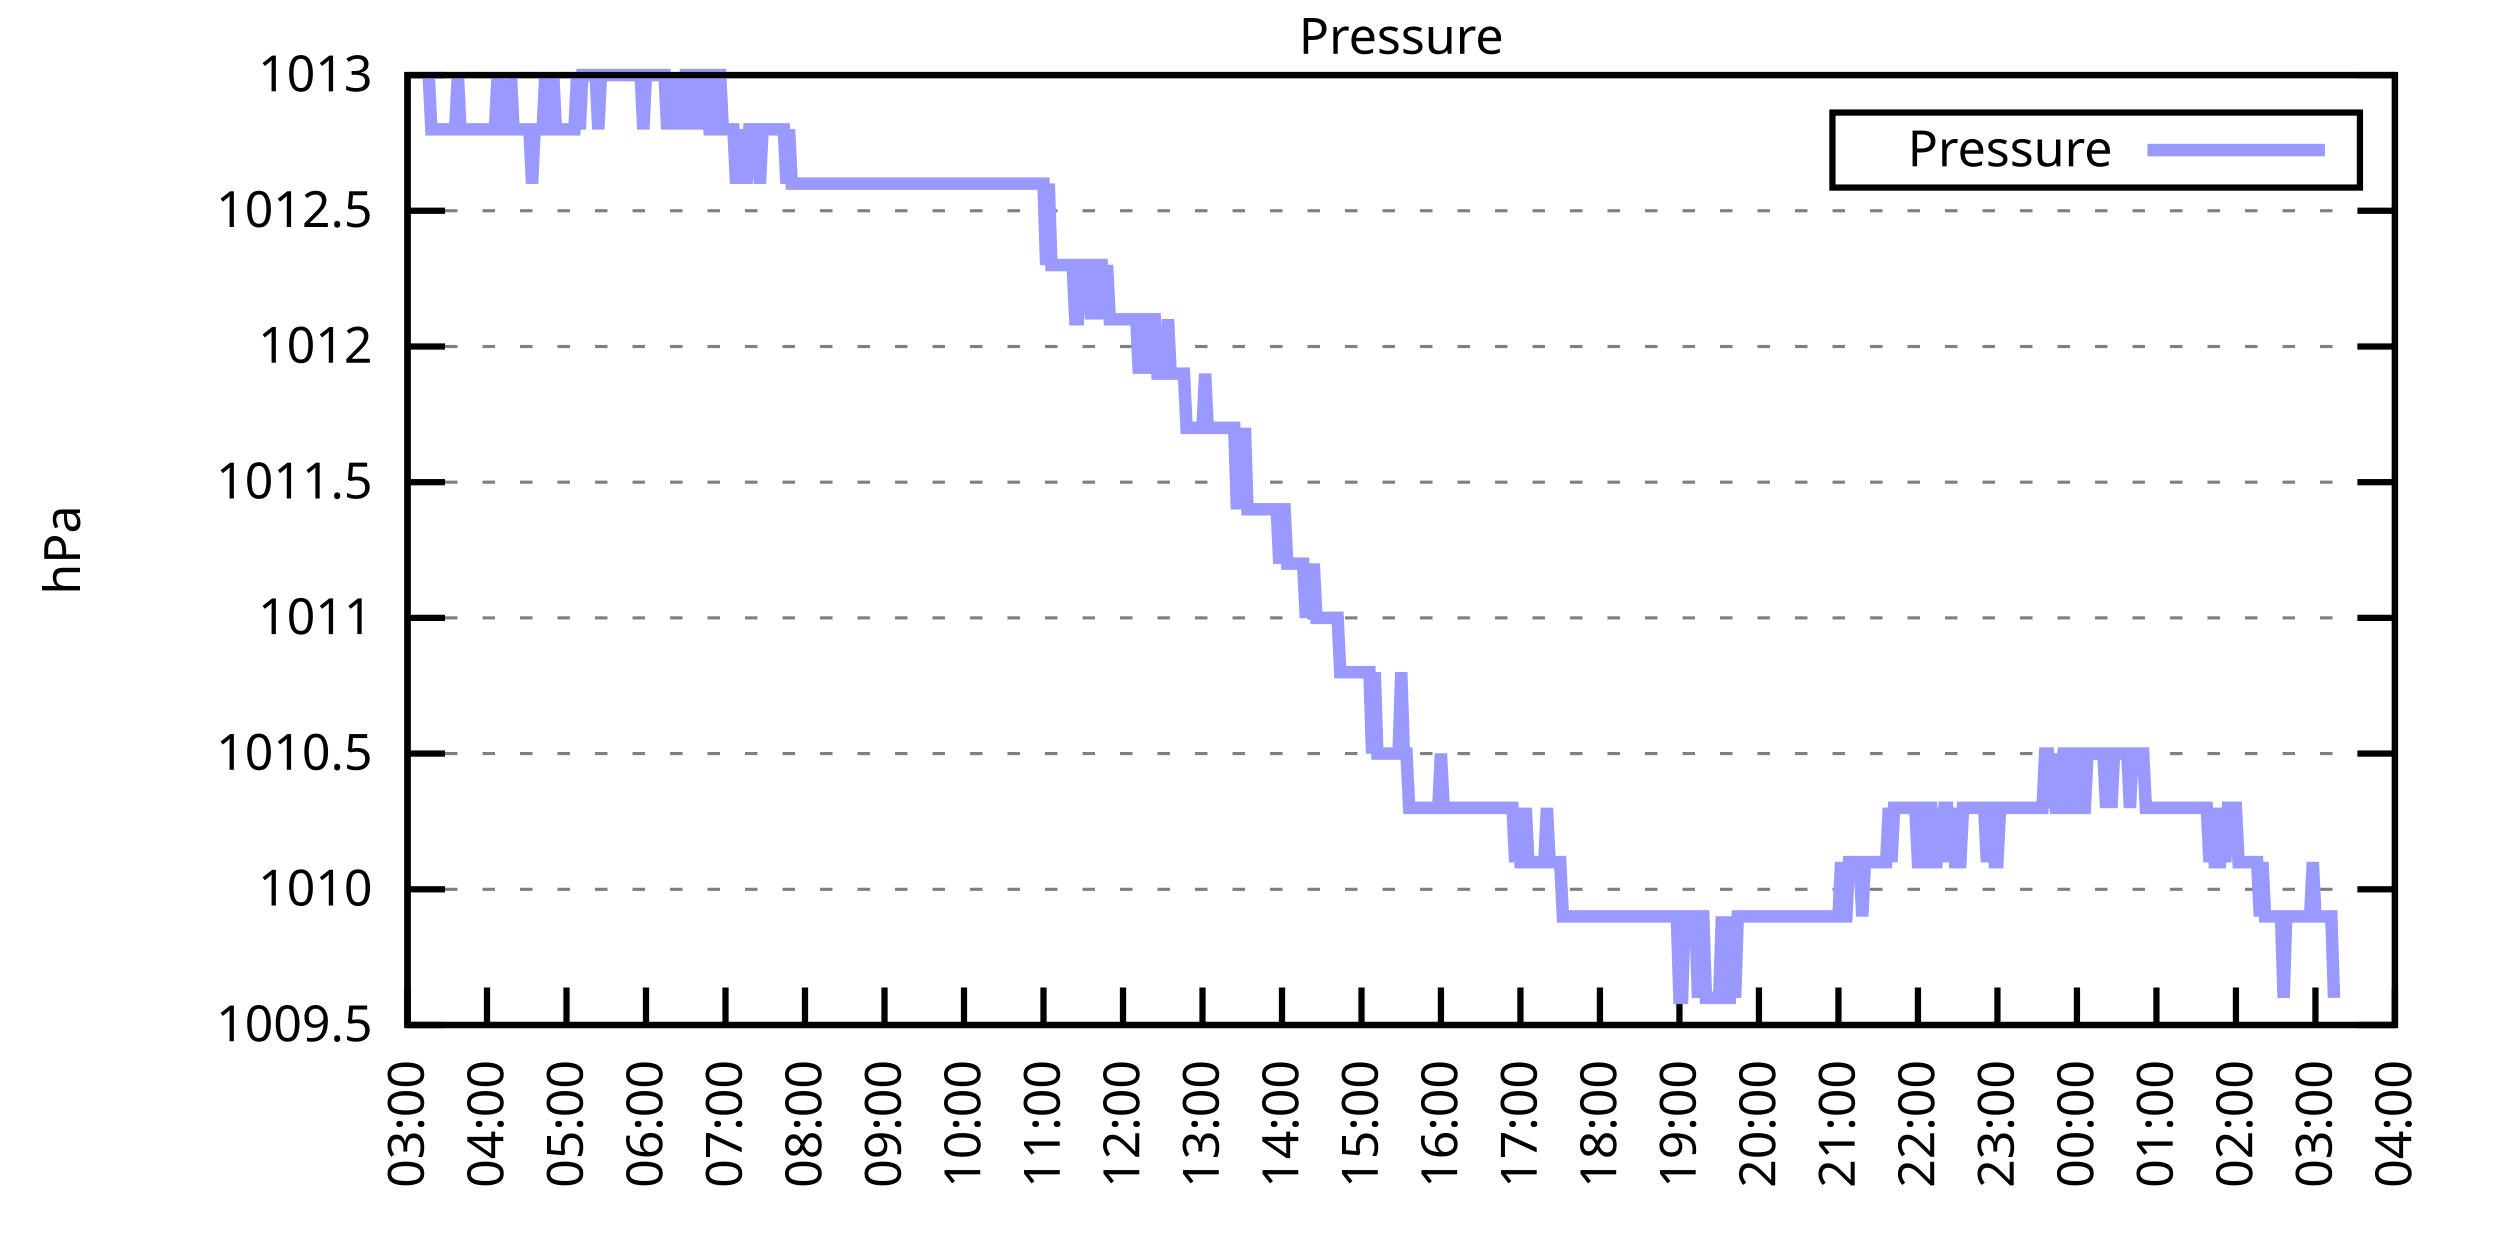
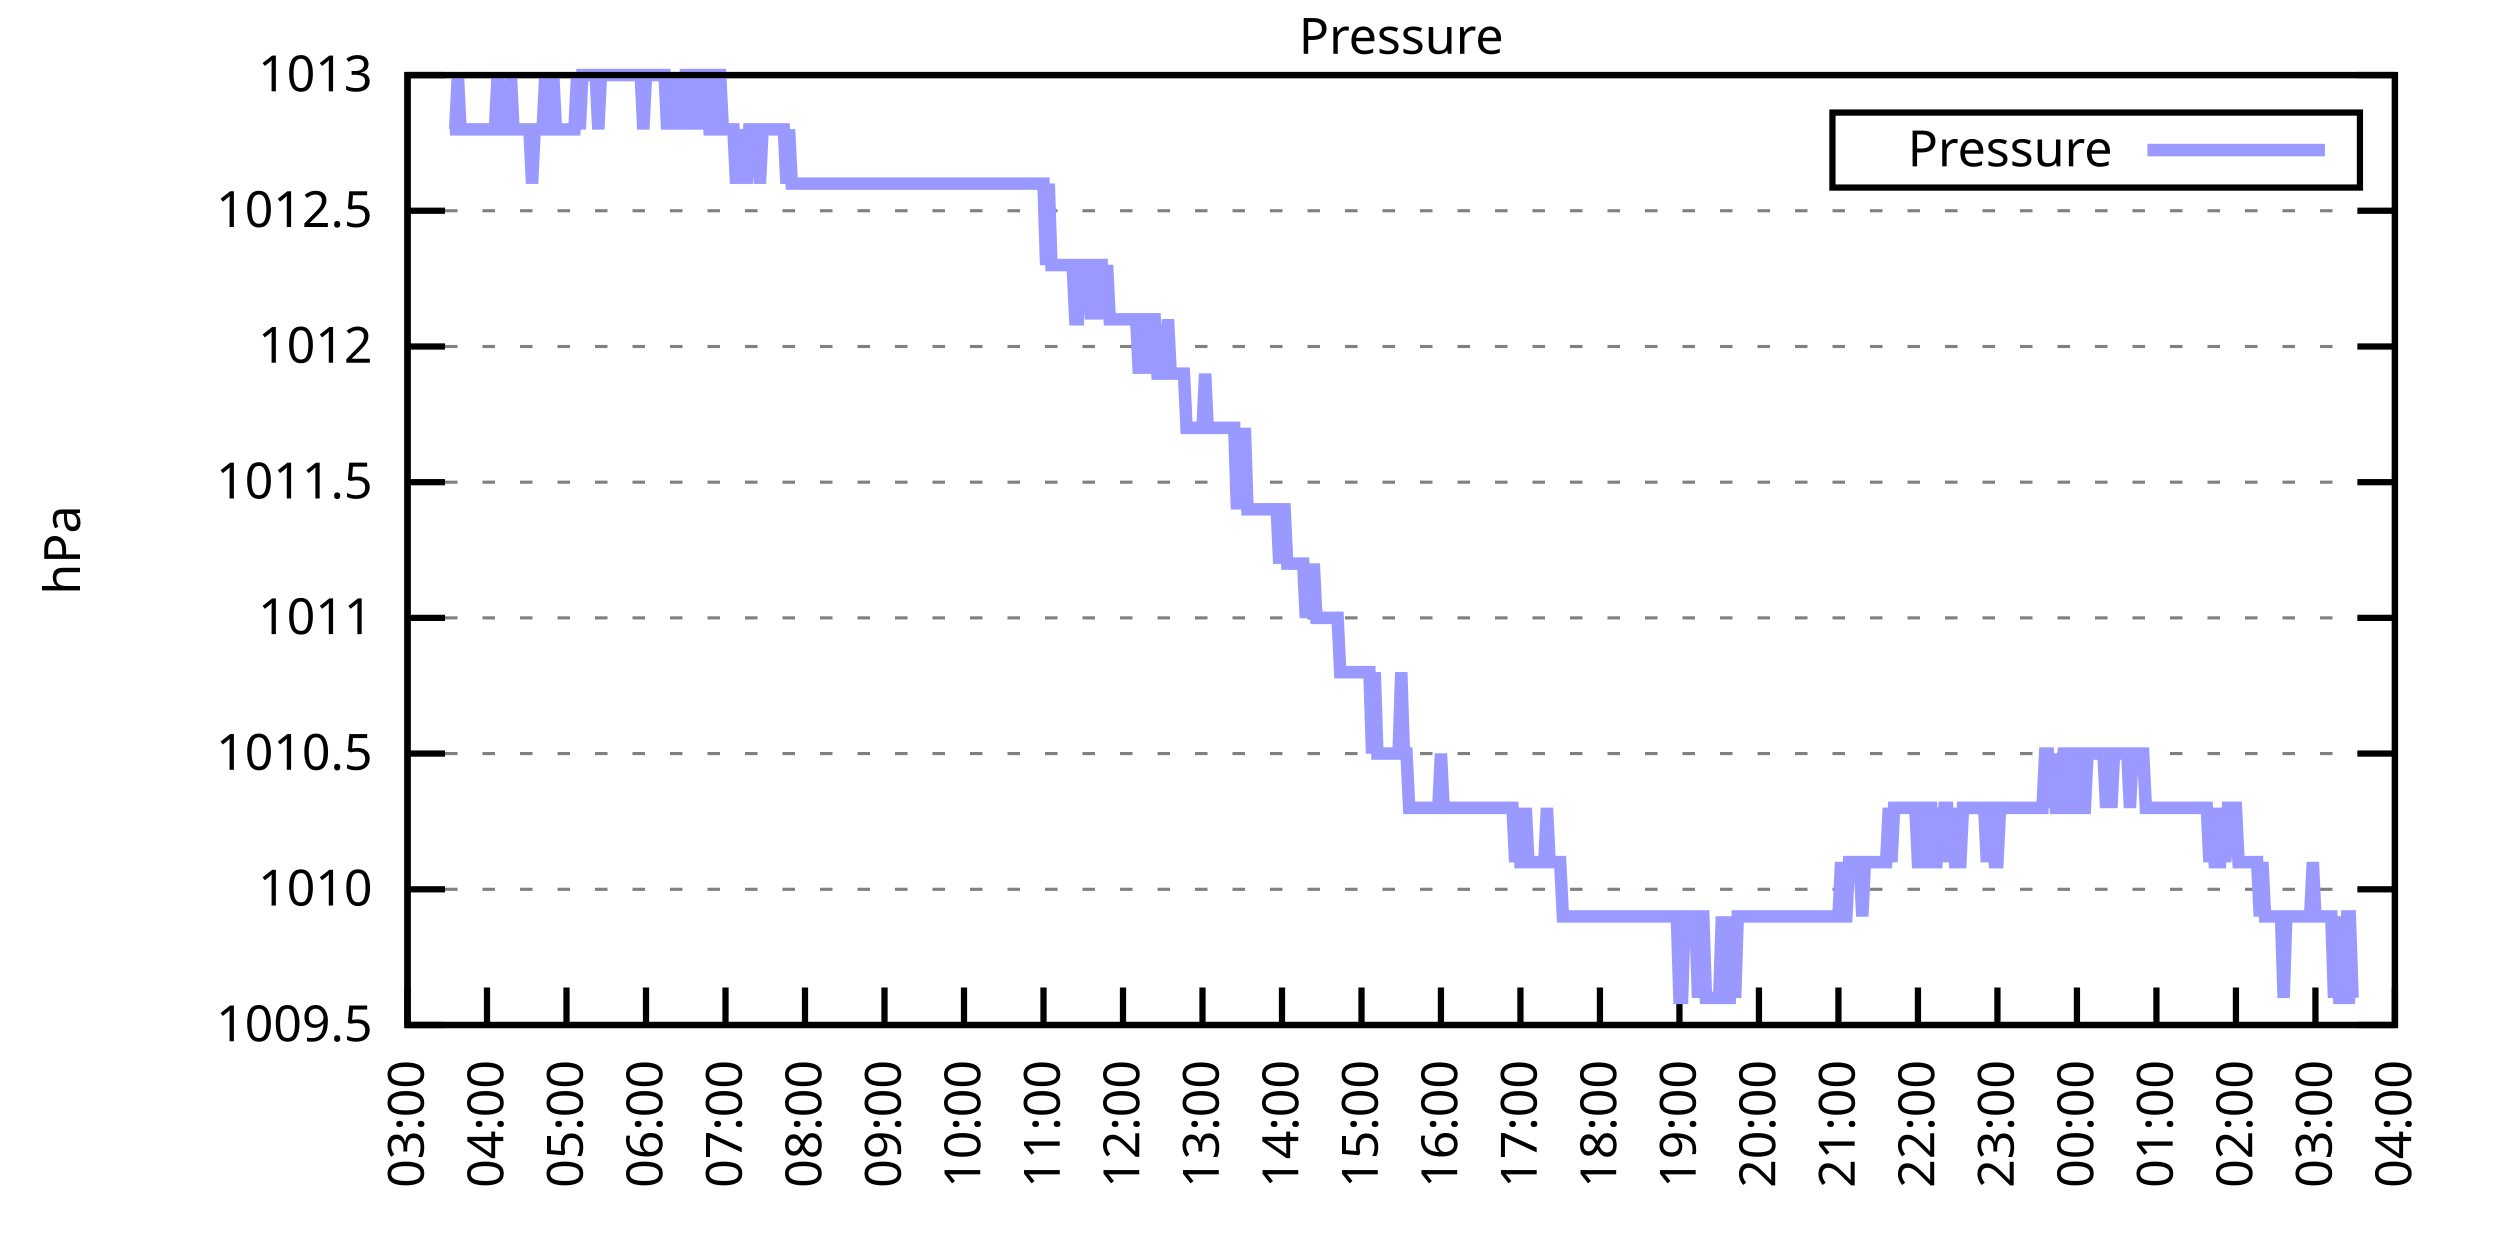
<svg xmlns="http://www.w3.org/2000/svg" xmlns:xlink="http://www.w3.org/1999/xlink" width="400" height="200" viewBox="0 0 400 200">
  <g id="gnuplot_canvas">
    <rect x="0" y="0" width="400" height="200" fill="none" />
    <defs>
      <circle id="gpDot" r="0.5" stroke-width="0.5" stroke="currentColor" />
      <path id="gpPt0" stroke-width="0.333" stroke="currentColor" d="M-1,0 h2 M0,-1 v2" />
      <path id="gpPt1" stroke-width="0.333" stroke="currentColor" d="M-1,-1 L1,1 M1,-1 L-1,1" />
      <path id="gpPt2" stroke-width="0.333" stroke="currentColor" d="M-1,0 L1,0 M0,-1 L0,1 M-1,-1 L1,1 M-1,1 L1,-1" />
      <rect id="gpPt3" stroke-width="0.333" stroke="currentColor" x="-1" y="-1" width="2" height="2" />
      <rect id="gpPt4" stroke-width="0.333" stroke="currentColor" fill="currentColor" x="-1" y="-1" width="2" height="2" />
      <circle id="gpPt5" stroke-width="0.333" stroke="currentColor" cx="0" cy="0" r="1" />
      <use xlink:href="#gpPt5" id="gpPt6" fill="currentColor" stroke="none" />
      <path id="gpPt7" stroke-width="0.333" stroke="currentColor" d="M0,-1.33 L-1.33,0.67 L1.33,0.67 z" />
      <use xlink:href="#gpPt7" id="gpPt8" fill="currentColor" stroke="none" />
      <use xlink:href="#gpPt7" id="gpPt9" stroke="currentColor" transform="rotate(180)" />
      <use xlink:href="#gpPt9" id="gpPt10" fill="currentColor" stroke="none" />
      <use xlink:href="#gpPt3" id="gpPt11" stroke="currentColor" transform="rotate(45)" />
      <use xlink:href="#gpPt11" id="gpPt12" fill="currentColor" stroke="none" />
      <path id="gpPt13" stroke-width="0.333" stroke="currentColor" d="M0,1.330 L1.265,0.411 L0.782,-1.067 L-0.782,-1.076 L-1.265,0.411 z" />
      <use xlink:href="#gpPt13" id="gpPt14" fill="currentColor" stroke="none" />
      <filter id="textbox" filterUnits="objectBoundingBox" x="0" y="0" height="1" width="1">
        <feFlood flood-color="white" flood-opacity="1" result="bgnd" />
        <feComposite in="SourceGraphic" in2="bgnd" operator="atop" />
      </filter>
      <filter id="greybox" filterUnits="objectBoundingBox" x="0" y="0" height="1" width="1">
        <feFlood flood-color="lightgrey" flood-opacity="1" result="grey" />
        <feComposite in="SourceGraphic" in2="grey" operator="atop" />
      </filter>
    </defs>
    <g fill="none" color="white" stroke="currentColor" stroke-width="1.00" stroke-linecap="butt" stroke-linejoin="miter">
</g>
    <g fill="none" color="black" stroke="currentColor" stroke-width="1.00" stroke-linecap="butt" stroke-linejoin="miter">
      <g stroke="none" shape-rendering="crispEdges">
        <polygon fill="rgb(255, 255, 255)" points="65.20,164.00 383.18,164.00 383.18,12.02 65.20,12.02 " />
      </g>
    </g>
    <g fill="none" color="black" stroke="currentColor" stroke-width="1.00" stroke-linecap="butt" stroke-linejoin="miter">
</g>
    <g fill="none" color="black" stroke="black" stroke-width="0.50" stroke-linecap="butt" stroke-linejoin="miter">
</g>
    <g fill="none" color="gray" stroke="currentColor" stroke-width="0.50" stroke-linecap="butt" stroke-linejoin="miter">
      <path stroke="gray" stroke-dasharray="2,4" class="gridline" d="M65.20,164.00 L383.19,164.00  " />
    </g>
    <g fill="none" color="gray" stroke="gray" stroke-width="1.00" stroke-linecap="butt" stroke-linejoin="miter">
</g>
    <g fill="none" color="black" stroke="currentColor" stroke-width="1.00" stroke-linecap="butt" stroke-linejoin="miter">
      <path stroke="black" d="M65.20,164.00 L71.20,164.00 M383.19,164.00 L377.19,164.00  " />
      <g transform="translate(59.60,166.60)" stroke="none" fill="black" font-family="Sans" font-size="8.00" text-anchor="end">
        <text>
          <tspan font-family="Sans"> 1009.5</tspan>
        </text>
      </g>
    </g>
    <g fill="none" color="black" stroke="currentColor" stroke-width="1.00" stroke-linecap="butt" stroke-linejoin="miter">
</g>
    <g fill="none" color="black" stroke="black" stroke-width="0.50" stroke-linecap="butt" stroke-linejoin="miter">
</g>
    <g fill="none" color="gray" stroke="currentColor" stroke-width="0.50" stroke-linecap="butt" stroke-linejoin="miter">
      <path stroke="gray" stroke-dasharray="2,4" class="gridline" d="M65.20,142.29 L383.19,142.29  " />
    </g>
    <g fill="none" color="gray" stroke="gray" stroke-width="1.00" stroke-linecap="butt" stroke-linejoin="miter">
</g>
    <g fill="none" color="black" stroke="currentColor" stroke-width="1.00" stroke-linecap="butt" stroke-linejoin="miter">
      <path stroke="black" d="M65.20,142.29 L71.20,142.29 M383.19,142.29 L377.19,142.29  " />
      <g transform="translate(59.60,144.89)" stroke="none" fill="black" font-family="Sans" font-size="8.00" text-anchor="end">
        <text>
          <tspan font-family="Sans"> 1010</tspan>
        </text>
      </g>
    </g>
    <g fill="none" color="black" stroke="currentColor" stroke-width="1.00" stroke-linecap="butt" stroke-linejoin="miter">
</g>
    <g fill="none" color="black" stroke="black" stroke-width="0.50" stroke-linecap="butt" stroke-linejoin="miter">
</g>
    <g fill="none" color="gray" stroke="currentColor" stroke-width="0.50" stroke-linecap="butt" stroke-linejoin="miter">
      <path stroke="gray" stroke-dasharray="2,4" class="gridline" d="M65.20,120.57 L383.19,120.57  " />
    </g>
    <g fill="none" color="gray" stroke="gray" stroke-width="1.00" stroke-linecap="butt" stroke-linejoin="miter">
</g>
    <g fill="none" color="black" stroke="currentColor" stroke-width="1.00" stroke-linecap="butt" stroke-linejoin="miter">
      <path stroke="black" d="M65.20,120.57 L71.20,120.57 M383.19,120.57 L377.19,120.57  " />
      <g transform="translate(59.60,123.17)" stroke="none" fill="black" font-family="Sans" font-size="8.00" text-anchor="end">
        <text>
          <tspan font-family="Sans"> 1010.5</tspan>
        </text>
      </g>
    </g>
    <g fill="none" color="black" stroke="currentColor" stroke-width="1.00" stroke-linecap="butt" stroke-linejoin="miter">
</g>
    <g fill="none" color="black" stroke="black" stroke-width="0.50" stroke-linecap="butt" stroke-linejoin="miter">
</g>
    <g fill="none" color="gray" stroke="currentColor" stroke-width="0.50" stroke-linecap="butt" stroke-linejoin="miter">
      <path stroke="gray" stroke-dasharray="2,4" class="gridline" d="M65.20,98.86 L383.19,98.86  " />
    </g>
    <g fill="none" color="gray" stroke="gray" stroke-width="1.00" stroke-linecap="butt" stroke-linejoin="miter">
</g>
    <g fill="none" color="black" stroke="currentColor" stroke-width="1.00" stroke-linecap="butt" stroke-linejoin="miter">
      <path stroke="black" d="M65.20,98.86 L71.20,98.86 M383.19,98.86 L377.19,98.86  " />
      <g transform="translate(59.60,101.46)" stroke="none" fill="black" font-family="Sans" font-size="8.00" text-anchor="end">
        <text>
          <tspan font-family="Sans"> 1011</tspan>
        </text>
      </g>
    </g>
    <g fill="none" color="black" stroke="currentColor" stroke-width="1.00" stroke-linecap="butt" stroke-linejoin="miter">
</g>
    <g fill="none" color="black" stroke="black" stroke-width="0.50" stroke-linecap="butt" stroke-linejoin="miter">
</g>
    <g fill="none" color="gray" stroke="currentColor" stroke-width="0.50" stroke-linecap="butt" stroke-linejoin="miter">
      <path stroke="gray" stroke-dasharray="2,4" class="gridline" d="M65.20,77.15 L383.19,77.15  " />
    </g>
    <g fill="none" color="gray" stroke="gray" stroke-width="1.00" stroke-linecap="butt" stroke-linejoin="miter">
</g>
    <g fill="none" color="black" stroke="currentColor" stroke-width="1.00" stroke-linecap="butt" stroke-linejoin="miter">
      <path stroke="black" d="M65.20,77.15 L71.20,77.15 M383.19,77.15 L377.19,77.15  " />
      <g transform="translate(59.60,79.75)" stroke="none" fill="black" font-family="Sans" font-size="8.00" text-anchor="end">
        <text>
          <tspan font-family="Sans"> 1011.5</tspan>
        </text>
      </g>
    </g>
    <g fill="none" color="black" stroke="currentColor" stroke-width="1.00" stroke-linecap="butt" stroke-linejoin="miter">
</g>
    <g fill="none" color="black" stroke="black" stroke-width="0.50" stroke-linecap="butt" stroke-linejoin="miter">
</g>
    <g fill="none" color="gray" stroke="currentColor" stroke-width="0.50" stroke-linecap="butt" stroke-linejoin="miter">
      <path stroke="gray" stroke-dasharray="2,4" class="gridline" d="M65.20,55.44 L383.19,55.44  " />
    </g>
    <g fill="none" color="gray" stroke="gray" stroke-width="1.00" stroke-linecap="butt" stroke-linejoin="miter">
</g>
    <g fill="none" color="black" stroke="currentColor" stroke-width="1.00" stroke-linecap="butt" stroke-linejoin="miter">
      <path stroke="black" d="M65.20,55.44 L71.20,55.44 M383.19,55.44 L377.19,55.44  " />
      <g transform="translate(59.60,58.04)" stroke="none" fill="black" font-family="Sans" font-size="8.00" text-anchor="end">
        <text>
          <tspan font-family="Sans"> 1012</tspan>
        </text>
      </g>
    </g>
    <g fill="none" color="black" stroke="currentColor" stroke-width="1.00" stroke-linecap="butt" stroke-linejoin="miter">
</g>
    <g fill="none" color="black" stroke="black" stroke-width="0.50" stroke-linecap="butt" stroke-linejoin="miter">
</g>
    <g fill="none" color="gray" stroke="currentColor" stroke-width="0.50" stroke-linecap="butt" stroke-linejoin="miter">
      <path stroke="gray" stroke-dasharray="2,4" class="gridline" d="M65.20,33.72 L383.19,33.72  " />
    </g>
    <g fill="none" color="gray" stroke="gray" stroke-width="1.00" stroke-linecap="butt" stroke-linejoin="miter">
</g>
    <g fill="none" color="black" stroke="currentColor" stroke-width="1.00" stroke-linecap="butt" stroke-linejoin="miter">
      <path stroke="black" d="M65.20,33.72 L71.20,33.72 M383.19,33.72 L377.19,33.72  " />
      <g transform="translate(59.60,36.32)" stroke="none" fill="black" font-family="Sans" font-size="8.00" text-anchor="end">
        <text>
          <tspan font-family="Sans"> 1012.5</tspan>
        </text>
      </g>
    </g>
    <g fill="none" color="black" stroke="currentColor" stroke-width="1.00" stroke-linecap="butt" stroke-linejoin="miter">
</g>
    <g fill="none" color="black" stroke="black" stroke-width="0.50" stroke-linecap="butt" stroke-linejoin="miter">
</g>
    <g fill="none" color="gray" stroke="currentColor" stroke-width="0.50" stroke-linecap="butt" stroke-linejoin="miter">
      <path stroke="gray" stroke-dasharray="2,4" class="gridline" d="M65.20,12.01 L383.19,12.01  " />
    </g>
    <g fill="none" color="gray" stroke="gray" stroke-width="1.00" stroke-linecap="butt" stroke-linejoin="miter">
</g>
    <g fill="none" color="black" stroke="currentColor" stroke-width="1.00" stroke-linecap="butt" stroke-linejoin="miter">
      <path stroke="black" d="M65.20,12.01 L71.20,12.01 M383.19,12.01 L377.19,12.01  " />
      <g transform="translate(59.60,14.61)" stroke="none" fill="black" font-family="Sans" font-size="8.00" text-anchor="end">
        <text>
          <tspan font-family="Sans"> 1013</tspan>
        </text>
      </g>
    </g>
    <g fill="none" color="black" stroke="currentColor" stroke-width="1.00" stroke-linecap="butt" stroke-linejoin="miter">
      <path stroke="black" d="M65.20,164.00 L65.20,158.00  " />
      <g transform="translate(67.80,169.60) rotate(270.00)" stroke="none" fill="black" font-family="Sans" font-size="8.00" text-anchor="end">
        <text>
          <tspan font-family="Sans">03:00</tspan>
        </text>
      </g>
    </g>
    <g fill="none" color="black" stroke="currentColor" stroke-width="1.00" stroke-linecap="butt" stroke-linejoin="miter">
      <path stroke="black" d="M77.92,164.00 L77.92,158.00  " />
      <g transform="translate(80.52,169.60) rotate(270.00)" stroke="none" fill="black" font-family="Sans" font-size="8.00" text-anchor="end">
        <text>
          <tspan font-family="Sans">04:00</tspan>
        </text>
      </g>
    </g>
    <g fill="none" color="black" stroke="currentColor" stroke-width="1.00" stroke-linecap="butt" stroke-linejoin="miter">
      <path stroke="black" d="M90.64,164.00 L90.64,158.00  " />
      <g transform="translate(93.24,169.60) rotate(270.00)" stroke="none" fill="black" font-family="Sans" font-size="8.00" text-anchor="end">
        <text>
          <tspan font-family="Sans">05:00</tspan>
        </text>
      </g>
    </g>
    <g fill="none" color="black" stroke="currentColor" stroke-width="1.00" stroke-linecap="butt" stroke-linejoin="miter">
      <path stroke="black" d="M103.36,164.00 L103.36,158.00  " />
      <g transform="translate(105.96,169.60) rotate(270.00)" stroke="none" fill="black" font-family="Sans" font-size="8.00" text-anchor="end">
        <text>
          <tspan font-family="Sans">06:00</tspan>
        </text>
      </g>
    </g>
    <g fill="none" color="black" stroke="currentColor" stroke-width="1.00" stroke-linecap="butt" stroke-linejoin="miter">
      <path stroke="black" d="M116.08,164.00 L116.08,158.00  " />
      <g transform="translate(118.68,169.60) rotate(270.00)" stroke="none" fill="black" font-family="Sans" font-size="8.00" text-anchor="end">
        <text>
          <tspan font-family="Sans">07:00</tspan>
        </text>
      </g>
    </g>
    <g fill="none" color="black" stroke="currentColor" stroke-width="1.00" stroke-linecap="butt" stroke-linejoin="miter">
      <path stroke="black" d="M128.80,164.00 L128.80,158.00  " />
      <g transform="translate(131.40,169.60) rotate(270.00)" stroke="none" fill="black" font-family="Sans" font-size="8.00" text-anchor="end">
        <text>
          <tspan font-family="Sans">08:00</tspan>
        </text>
      </g>
    </g>
    <g fill="none" color="black" stroke="currentColor" stroke-width="1.00" stroke-linecap="butt" stroke-linejoin="miter">
      <path stroke="black" d="M141.52,164.00 L141.52,158.00  " />
      <g transform="translate(144.12,169.60) rotate(270.00)" stroke="none" fill="black" font-family="Sans" font-size="8.00" text-anchor="end">
        <text>
          <tspan font-family="Sans">09:00</tspan>
        </text>
      </g>
    </g>
    <g fill="none" color="black" stroke="currentColor" stroke-width="1.00" stroke-linecap="butt" stroke-linejoin="miter">
      <path stroke="black" d="M154.24,164.00 L154.24,158.00  " />
      <g transform="translate(156.84,169.60) rotate(270.00)" stroke="none" fill="black" font-family="Sans" font-size="8.00" text-anchor="end">
        <text>
          <tspan font-family="Sans">10:00</tspan>
        </text>
      </g>
    </g>
    <g fill="none" color="black" stroke="currentColor" stroke-width="1.00" stroke-linecap="butt" stroke-linejoin="miter">
      <path stroke="black" d="M166.96,164.00 L166.96,158.00  " />
      <g transform="translate(169.56,169.60) rotate(270.00)" stroke="none" fill="black" font-family="Sans" font-size="8.00" text-anchor="end">
        <text>
          <tspan font-family="Sans">11:00</tspan>
        </text>
      </g>
    </g>
    <g fill="none" color="black" stroke="currentColor" stroke-width="1.00" stroke-linecap="butt" stroke-linejoin="miter">
      <path stroke="black" d="M179.68,164.00 L179.68,158.00  " />
      <g transform="translate(182.28,169.60) rotate(270.00)" stroke="none" fill="black" font-family="Sans" font-size="8.00" text-anchor="end">
        <text>
          <tspan font-family="Sans">12:00</tspan>
        </text>
      </g>
    </g>
    <g fill="none" color="black" stroke="currentColor" stroke-width="1.00" stroke-linecap="butt" stroke-linejoin="miter">
      <path stroke="black" d="M192.40,164.00 L192.40,158.00  " />
      <g transform="translate(195.00,169.60) rotate(270.00)" stroke="none" fill="black" font-family="Sans" font-size="8.00" text-anchor="end">
        <text>
          <tspan font-family="Sans">13:00</tspan>
        </text>
      </g>
    </g>
    <g fill="none" color="black" stroke="currentColor" stroke-width="1.00" stroke-linecap="butt" stroke-linejoin="miter">
      <path stroke="black" d="M205.12,164.00 L205.12,158.00  " />
      <g transform="translate(207.72,169.60) rotate(270.00)" stroke="none" fill="black" font-family="Sans" font-size="8.00" text-anchor="end">
        <text>
          <tspan font-family="Sans">14:00</tspan>
        </text>
      </g>
    </g>
    <g fill="none" color="black" stroke="currentColor" stroke-width="1.00" stroke-linecap="butt" stroke-linejoin="miter">
      <path stroke="black" d="M217.84,164.00 L217.84,158.00  " />
      <g transform="translate(220.44,169.60) rotate(270.00)" stroke="none" fill="black" font-family="Sans" font-size="8.00" text-anchor="end">
        <text>
          <tspan font-family="Sans">15:00</tspan>
        </text>
      </g>
    </g>
    <g fill="none" color="black" stroke="currentColor" stroke-width="1.00" stroke-linecap="butt" stroke-linejoin="miter">
      <path stroke="black" d="M230.55,164.00 L230.55,158.00  " />
      <g transform="translate(233.15,169.60) rotate(270.00)" stroke="none" fill="black" font-family="Sans" font-size="8.00" text-anchor="end">
        <text>
          <tspan font-family="Sans">16:00</tspan>
        </text>
      </g>
    </g>
    <g fill="none" color="black" stroke="currentColor" stroke-width="1.00" stroke-linecap="butt" stroke-linejoin="miter">
      <path stroke="black" d="M243.27,164.00 L243.27,158.00  " />
      <g transform="translate(245.87,169.60) rotate(270.00)" stroke="none" fill="black" font-family="Sans" font-size="8.00" text-anchor="end">
        <text>
          <tspan font-family="Sans">17:00</tspan>
        </text>
      </g>
    </g>
    <g fill="none" color="black" stroke="currentColor" stroke-width="1.00" stroke-linecap="butt" stroke-linejoin="miter">
      <path stroke="black" d="M255.99,164.00 L255.99,158.00  " />
      <g transform="translate(258.59,169.60) rotate(270.00)" stroke="none" fill="black" font-family="Sans" font-size="8.00" text-anchor="end">
        <text>
          <tspan font-family="Sans">18:00</tspan>
        </text>
      </g>
    </g>
    <g fill="none" color="black" stroke="currentColor" stroke-width="1.00" stroke-linecap="butt" stroke-linejoin="miter">
      <path stroke="black" d="M268.71,164.00 L268.71,158.00  " />
      <g transform="translate(271.31,169.60) rotate(270.00)" stroke="none" fill="black" font-family="Sans" font-size="8.00" text-anchor="end">
        <text>
          <tspan font-family="Sans">19:00</tspan>
        </text>
      </g>
    </g>
    <g fill="none" color="black" stroke="currentColor" stroke-width="1.00" stroke-linecap="butt" stroke-linejoin="miter">
      <path stroke="black" d="M281.43,164.00 L281.43,158.00  " />
      <g transform="translate(284.03,169.60) rotate(270.00)" stroke="none" fill="black" font-family="Sans" font-size="8.00" text-anchor="end">
        <text>
          <tspan font-family="Sans">20:00</tspan>
        </text>
      </g>
    </g>
    <g fill="none" color="black" stroke="currentColor" stroke-width="1.00" stroke-linecap="butt" stroke-linejoin="miter">
      <path stroke="black" d="M294.15,164.00 L294.15,158.00  " />
      <g transform="translate(296.75,169.60) rotate(270.00)" stroke="none" fill="black" font-family="Sans" font-size="8.00" text-anchor="end">
        <text>
          <tspan font-family="Sans">21:00</tspan>
        </text>
      </g>
    </g>
    <g fill="none" color="black" stroke="currentColor" stroke-width="1.00" stroke-linecap="butt" stroke-linejoin="miter">
      <path stroke="black" d="M306.87,164.00 L306.87,158.00  " />
      <g transform="translate(309.47,169.60) rotate(270.00)" stroke="none" fill="black" font-family="Sans" font-size="8.00" text-anchor="end">
        <text>
          <tspan font-family="Sans">22:00</tspan>
        </text>
      </g>
    </g>
    <g fill="none" color="black" stroke="currentColor" stroke-width="1.00" stroke-linecap="butt" stroke-linejoin="miter">
      <path stroke="black" d="M319.59,164.00 L319.59,158.00  " />
      <g transform="translate(322.19,169.60) rotate(270.00)" stroke="none" fill="black" font-family="Sans" font-size="8.00" text-anchor="end">
        <text>
          <tspan font-family="Sans">23:00</tspan>
        </text>
      </g>
    </g>
    <g fill="none" color="black" stroke="currentColor" stroke-width="1.00" stroke-linecap="butt" stroke-linejoin="miter">
      <path stroke="black" d="M332.31,164.00 L332.31,158.00  " />
      <g transform="translate(334.91,169.60) rotate(270.00)" stroke="none" fill="black" font-family="Sans" font-size="8.00" text-anchor="end">
        <text>
          <tspan font-family="Sans">00:00</tspan>
        </text>
      </g>
    </g>
    <g fill="none" color="black" stroke="currentColor" stroke-width="1.00" stroke-linecap="butt" stroke-linejoin="miter">
      <path stroke="black" d="M345.03,164.00 L345.03,158.00  " />
      <g transform="translate(347.63,169.60) rotate(270.00)" stroke="none" fill="black" font-family="Sans" font-size="8.00" text-anchor="end">
        <text>
          <tspan font-family="Sans">01:00</tspan>
        </text>
      </g>
    </g>
    <g fill="none" color="black" stroke="currentColor" stroke-width="1.00" stroke-linecap="butt" stroke-linejoin="miter">
      <path stroke="black" d="M357.75,164.00 L357.75,158.00  " />
      <g transform="translate(360.35,169.60) rotate(270.00)" stroke="none" fill="black" font-family="Sans" font-size="8.00" text-anchor="end">
        <text>
          <tspan font-family="Sans">02:00</tspan>
        </text>
      </g>
    </g>
    <g fill="none" color="black" stroke="currentColor" stroke-width="1.00" stroke-linecap="butt" stroke-linejoin="miter">
      <path stroke="black" d="M370.47,164.00 L370.47,158.00  " />
      <g transform="translate(373.07,169.60) rotate(270.00)" stroke="none" fill="black" font-family="Sans" font-size="8.00" text-anchor="end">
        <text>
          <tspan font-family="Sans">03:00</tspan>
        </text>
      </g>
    </g>
    <g fill="none" color="black" stroke="currentColor" stroke-width="1.00" stroke-linecap="butt" stroke-linejoin="miter">
      <path stroke="black" d="M383.19,164.00 L383.19,158.00  " />
      <g transform="translate(385.79,169.60) rotate(270.00)" stroke="none" fill="black" font-family="Sans" font-size="8.00" text-anchor="end">
        <text>
          <tspan font-family="Sans">04:00</tspan>
        </text>
      </g>
    </g>
    <g fill="none" color="black" stroke="currentColor" stroke-width="1.00" stroke-linecap="butt" stroke-linejoin="miter">
</g>
    <g fill="none" color="black" stroke="currentColor" stroke-width="1.00" stroke-linecap="butt" stroke-linejoin="miter">
      <path stroke="black" d="M65.20,12.01 L65.20,164.00 L383.19,164.00 L383.19,12.01 L65.20,12.01 Z  " />
    </g>
    <g fill="none" color="black" stroke="currentColor" stroke-width="1.00" stroke-linecap="butt" stroke-linejoin="miter">
</g>
    <g fill="none" color="black" stroke="currentColor" stroke-width="1.00" stroke-linecap="butt" stroke-linejoin="miter">
      <path stroke="black" d="M293.19,30.01 L293.19,18.01 L377.59,18.01 L377.59,30.01 L293.19,30.01 Z  " />
    </g>
    <g id="Pressure_plot_1">
      <g fill="none" color="white" stroke="black" stroke-width="2.00" stroke-linecap="butt" stroke-linejoin="miter">
</g>
      <g fill="none" color="black" stroke="currentColor" stroke-width="2.00" stroke-linecap="butt" stroke-linejoin="miter">
        <g transform="translate(337.99,26.61)" stroke="none" fill="black" font-family="Sans" font-size="8.00" text-anchor="end">
          <text>
            <tspan font-family="Sans">Pressure</tspan>
          </text>
        </g>
      </g>
      <g fill="none" color="black" stroke="currentColor" stroke-width="2.00" stroke-linecap="butt" stroke-linejoin="miter">
-         <path stroke="rgb(153, 153, 255)" d="M343.59,24.01 L371.99,24.01 M68.59,12.01 L69.02,20.70 L69.44,20.70 L69.86,20.70 L70.29,20.70 L70.71,20.70   L71.14,20.70 L71.56,20.70 L71.98,20.70 L72.41,20.70 L72.83,20.70 L73.26,12.01 L73.68,20.70 L74.10,20.70   L74.53,20.70 L74.95,20.70 L75.38,20.70 L75.80,20.70 L76.22,20.70 L76.65,20.70 L77.07,20.70 L77.50,20.70   L77.92,20.70 L78.34,20.70 L78.77,20.70 L79.19,20.70 L79.62,12.01 L80.04,20.70 L80.46,20.70 L80.89,20.70   L81.31,20.70 L81.74,12.01 L82.16,20.70 L82.58,20.70 L83.01,20.70 L83.43,20.70 L83.86,20.70 L84.28,20.70   L84.70,20.70 L85.13,29.38 L85.55,20.70 L85.98,20.70 L86.40,20.70 L86.82,20.70 L87.25,12.01 L87.67,20.70   L88.10,20.70 L88.52,12.01 L88.94,20.70 L89.37,20.70 L89.79,20.70 L90.22,20.70 L90.64,20.70 L91.06,20.70   L91.49,20.70 L91.91,20.70 L92.34,12.01 L92.76,20.70 L93.18,12.01 L93.61,12.01 L94.03,12.01 L94.46,12.01   L94.88,12.01 L95.30,12.01 L95.73,20.70 L96.15,12.01 L96.58,12.01 L97.00,12.01 L97.42,12.01 L97.85,12.01   L98.27,12.01 L98.69,12.01 L99.12,12.01 L99.54,12.01 L99.97,12.01 L100.39,12.01 L100.81,12.01 L101.24,12.01   L101.66,12.01 L102.09,12.01 L102.51,12.01 L102.93,20.70 L103.36,12.01 L103.78,12.01 L104.21,12.01 L104.63,12.01   L105.05,12.01 L105.48,12.01 L105.90,12.01 L106.33,12.01 L106.75,20.70 L107.17,12.01 L107.60,20.70 L108.02,12.01   L108.45,20.70 L108.87,12.01 L109.29,20.70 L109.72,12.01 L110.14,12.01 L110.57,12.01 L110.99,20.70 L111.41,12.01   L111.84,12.01 L112.26,20.70 L112.69,12.01 L113.11,12.01 L113.53,20.70 L113.96,20.70 L114.38,12.01 L114.81,12.01   L115.23,12.01 L115.65,20.70 L116.08,20.70 L116.50,20.70 L116.93,20.70 L117.35,20.70 L117.77,29.38 L118.20,20.70   L118.62,29.38 L119.05,20.70 L119.47,29.38 L119.89,20.70 L120.32,20.70 L120.74,20.70 L121.17,20.70 L121.59,29.38   L122.01,20.70 L122.44,20.70 L122.86,20.70 L123.29,20.70 L123.71,20.70 L124.13,20.70 L124.56,20.70 L124.98,20.70   L125.41,20.70 L125.83,29.38 L126.25,20.70 L126.68,29.38 L127.10,29.38 L127.53,29.38 L127.95,29.38 L128.37,29.38   L128.80,29.38 L129.22,29.38 L129.65,29.38 L130.07,29.38 L130.49,29.38 L130.92,29.38 L131.34,29.38 L131.77,29.38   L132.19,29.38 L132.61,29.38 L133.04,29.38 L133.46,29.38 L133.89,29.38 L134.31,29.38 L134.73,29.38 L135.16,29.38   L135.58,29.38 L136.01,29.38 L136.43,29.38 L137.28,29.38 L137.70,29.38 L138.13,29.38 L138.55,29.38 L138.97,29.38   L139.40,29.38 L139.82,29.38 L140.25,29.38 L140.67,29.38 L141.09,29.38 L141.52,29.38 L141.94,29.38 L142.37,29.38   L142.79,29.38 L143.21,29.38 L143.64,29.38 L144.06,29.38 L144.49,29.38 L144.91,29.38 L145.33,29.38 L145.76,29.38   L146.18,29.38 L146.61,29.38 L147.03,29.38 L147.45,29.38 L147.88,29.38 L148.30,29.38 L148.73,29.38 L149.15,29.38   L149.57,29.38 L150.00,29.38 L150.42,29.38 L150.85,29.38 L151.27,29.38 L151.69,29.38 L152.12,29.38 L152.54,29.38   L152.97,29.38 L153.39,29.38 L153.81,29.38 L154.24,29.38 L154.66,29.38 L155.09,29.38 L155.51,29.38 L155.93,29.38   L156.36,29.38 L156.78,29.38 L157.21,29.38 L157.63,29.38 L158.05,29.38 L158.48,29.38 L158.90,29.38 L159.33,29.38   L159.75,29.38 L160.17,29.38 L160.60,29.38 L161.02,29.38 L161.44,29.38 L161.87,29.38 L162.29,29.38 L162.72,29.38   L163.14,29.38 L163.56,29.38 L163.99,29.38 L164.41,29.38 L164.84,29.38 L165.26,29.38 L165.68,29.38 L166.11,29.38   L166.53,29.38 L166.96,29.38 L167.38,42.41 L167.80,29.38 L168.23,42.41 L168.65,42.41 L169.08,42.41 L169.50,42.41   L169.92,42.41 L170.35,42.41 L170.77,42.41 L171.20,42.41 L171.62,42.41 L172.04,51.09 L172.47,51.09 L172.89,42.41   L173.32,42.41 L173.74,42.41 L174.16,42.41 L174.59,51.09 L175.01,42.41 L175.44,51.09 L175.86,42.41 L176.28,42.41   L176.71,51.09 L177.13,42.41 L177.56,51.09 L177.98,51.09 L178.40,51.09 L178.83,51.09 L179.25,51.09 L179.68,51.09   L180.10,51.09 L180.52,51.09 L180.95,51.09 L181.37,51.09 L181.80,51.09 L182.22,59.78 L182.64,51.09 L183.07,51.09   L183.49,59.78 L183.92,51.09 L184.34,51.09 L184.76,51.09 L185.19,59.78 L185.61,59.78 L186.04,59.78 L186.46,59.78   L186.88,51.09 L187.31,59.78 L187.73,59.78 L188.16,59.78 L188.58,59.78 L189.00,59.78 L189.43,59.78 L189.85,68.46   L190.28,68.46 L190.70,68.46 L191.12,68.46 L191.55,68.46 L191.97,68.46 L192.40,68.46 L192.82,59.78 L193.24,68.46   L193.67,68.46 L194.09,68.46 L194.52,68.46 L194.94,68.46 L195.36,68.46 L195.79,68.46 L196.21,68.46 L196.64,68.46   L197.06,68.46 L197.48,68.46 L197.91,81.49 L198.33,68.46 L198.76,81.49 L199.18,68.46 L199.60,81.49 L200.03,81.49   L200.45,81.49 L200.88,81.49 L201.30,81.49 L201.72,81.49 L202.15,81.49 L202.57,81.49 L203.00,81.49 L203.42,81.49   L203.84,81.49 L204.27,81.49 L204.69,90.18 L205.12,81.49 L205.54,81.49 L205.96,90.18 L206.39,90.18 L206.81,90.18   L207.24,90.18 L207.66,90.18 L208.08,90.18 L208.51,90.18 L208.93,98.86 L209.36,90.18 L209.78,98.86 L210.20,90.18   L210.63,98.86 L211.05,98.86 L211.48,98.86 L211.90,98.86 L212.32,98.86 L212.75,98.86 L213.17,98.86 L213.60,98.86   L214.02,98.86 L214.44,107.55 L214.87,107.55 L215.29,107.55 L215.72,107.55 L216.14,107.55 L216.56,107.55 L216.99,107.55   L217.41,107.55 L217.84,107.55 L218.26,107.55 L218.68,107.55 L219.11,107.55 L219.53,120.57 L219.96,107.55 L220.38,120.57   L220.80,120.57 L221.23,120.57 L221.65,120.57 L222.08,120.57 L222.50,120.57 L222.92,120.57 L223.35,120.57 L223.77,120.57   L224.20,107.55 L224.62,120.57 L225.04,120.57 L225.47,129.26 L225.89,129.26 L226.31,129.26 L226.74,129.26 L227.16,129.26   L227.59,129.26 L228.01,129.26 L228.43,129.26 L228.86,129.26 L229.28,129.26 L229.71,129.26 L230.13,129.26 L230.55,120.57   L230.98,129.26 L231.40,129.26 L231.83,129.26 L232.25,129.26 L232.67,129.26 L233.10,129.26 L233.52,129.26 L233.95,129.26   L234.37,129.26 L234.79,129.26 L235.22,129.26 L235.64,129.26 L236.07,129.26 L236.49,129.26 L236.91,129.26 L237.34,129.26   L237.76,129.26 L238.19,129.26 L238.61,129.26 L239.03,129.26 L239.46,129.26 L239.88,129.26 L240.31,129.26 L240.73,129.26   L241.15,129.26 L241.58,129.26 L242.00,129.26 L242.43,137.94 L242.85,129.26 L243.27,137.94 L243.70,137.94 L244.12,129.26   L244.55,137.94 L244.97,137.94 L245.39,137.94 L245.82,137.94 L246.24,137.94 L246.67,137.94 L247.09,137.94 L247.51,129.26   L247.94,137.94 L248.36,137.94 L248.79,137.94 L249.21,137.94 L249.63,137.94 L250.06,146.63 L250.48,146.63 L250.91,146.63   L251.33,146.63 L251.75,146.63 L252.18,146.63 L252.60,146.63 L253.03,146.63 L253.45,146.63 L253.87,146.63 L254.30,146.63   L254.72,146.63 L255.15,146.63 L255.57,146.63 L255.99,146.63 L256.42,146.63 L256.84,146.63 L257.27,146.63 L257.69,146.63   L258.11,146.63 L258.54,146.63 L258.96,146.63 L259.39,146.63 L259.81,146.63 L260.23,146.63 L260.66,146.63 L261.08,146.63   L261.51,146.63 L261.93,146.63 L262.35,146.63 L262.78,146.63 L263.20,146.63 L263.63,146.63 L264.05,146.63 L264.47,146.63   L264.90,146.63 L265.32,146.63 L265.75,146.63 L266.17,146.63 L266.59,146.63 L267.02,146.63 L267.44,146.63 L267.87,146.63   L268.29,146.63 L268.71,159.66 L269.14,159.66 L269.56,146.63 L269.99,146.63 L270.41,146.63 L270.83,146.63 L271.26,146.63   L271.68,159.66 L272.11,146.63 L272.53,146.63 L272.95,159.66 L273.38,159.66 L273.80,159.66 L274.23,159.66 L274.65,159.66   L275.07,159.66 L275.50,146.63 L275.92,159.66 L276.35,159.66 L276.77,159.66 L277.19,146.63 L277.62,159.66 L278.04,146.63   L278.47,146.63 L278.89,146.63 L279.31,146.63 L279.74,146.63 L280.16,146.63 L280.59,146.63 L281.01,146.63 L281.43,146.63   L281.86,146.63 L282.28,146.63 L282.71,146.63 L283.13,146.63 L283.55,146.63 L283.98,146.63 L284.40,146.63 L284.83,146.63   L285.25,146.63 L285.67,146.63 L286.10,146.63 L286.52,146.63 L286.95,146.63 L287.37,146.63 L287.79,146.63 L288.22,146.63   L288.64,146.63 L289.06,146.63 L289.49,146.63 L289.91,146.63 L290.34,146.63 L290.76,146.63 L291.18,146.63 L291.61,146.63   L292.03,146.63 L292.46,146.63 L292.88,146.63 L293.30,146.63 L293.73,146.63 L294.15,146.63 L294.58,137.94 L295.00,146.63   L295.42,146.63 L295.85,137.94 L296.27,137.94 L296.70,137.94 L297.12,137.94 L297.54,137.94 L297.97,146.63 L298.39,137.94   L298.82,137.94 L299.24,137.94 L299.66,137.94 L300.09,137.94 L300.51,137.94 L300.94,137.94 L301.36,137.94 L301.78,137.94   L302.21,129.26 L302.63,137.94 L303.06,129.26 L303.48,129.26 L303.90,129.26 L304.33,129.26 L304.75,129.26 L305.18,129.26   L305.60,129.26 L306.02,129.26 L306.45,129.26 L306.87,137.94 L307.30,137.94 L307.72,137.94 L308.14,129.26 L308.57,129.26   L308.99,129.26 L309.42,137.94 L309.84,137.94 L310.26,129.26 L310.69,137.94 L311.11,129.26 L311.54,129.26 L311.96,137.94   L312.38,129.26 L312.81,137.94 L313.23,137.94 L313.66,137.94 L314.08,129.26 L314.50,129.26 L314.93,129.26 L315.35,129.26   L315.78,129.26 L316.20,129.26 L316.62,129.26 L317.05,129.26 L317.47,129.26 L317.90,137.94 L318.32,129.26 L318.74,129.26   L319.17,137.94 L319.59,137.94 L320.02,129.26 L320.44,129.26 L320.86,129.26 L321.29,129.26 L321.71,129.26 L322.14,129.26   L322.56,129.26 L322.98,129.26 L323.41,129.26 L323.83,129.26 L324.26,129.26 L324.68,129.26 L325.10,129.26 L325.53,129.26   L325.95,129.26 L326.38,129.26 L326.80,129.26 L327.22,120.57 L327.65,120.57 L328.07,129.26 L328.50,120.57 L328.92,129.26   L329.34,129.26 L329.77,129.26 L330.19,120.57 L330.62,120.57 L331.04,120.57 L331.46,129.26 L331.89,129.26 L332.31,120.57   L332.74,120.57 L333.16,129.26 L333.58,129.26 L334.01,120.57 L334.43,120.57 L334.86,120.57 L335.28,120.57 L335.70,120.57   L336.13,120.57 L336.55,120.57 L336.98,129.26 L337.40,120.57 L337.82,129.26 L338.25,120.57 L338.67,120.57 L339.10,120.57   L339.52,120.57 L339.94,120.57 L340.37,120.57 L340.79,129.26 L341.22,120.57 L341.64,120.57 L342.06,120.57 L342.49,120.57   L342.91,120.57 L343.34,129.26 L343.76,129.26 L344.18,129.26 L344.61,129.26 L345.03,129.26 L345.46,129.26 L345.88,129.26   L346.30,129.26 L346.73,129.26 L347.15,129.26 L347.58,129.26 L348.00,129.26 L348.42,129.26 L348.85,129.26 L349.27,129.26   L349.70,129.26 L350.12,129.26 L350.54,129.26 L350.97,129.26 L351.39,129.26 L351.81,129.26 L352.24,129.26 L352.66,129.26   L353.09,129.26 L353.51,137.94 L353.93,129.26 L354.36,137.94 L354.78,137.94 L355.21,137.94 L355.63,129.26 L356.05,137.94   L356.48,129.26 L356.90,129.26 L357.33,129.26 L357.75,129.26 L358.17,137.94 L358.60,137.94 L359.02,137.94 L359.45,137.94   L359.87,137.94 L360.29,137.94 L360.72,137.94 L361.14,137.94 L361.57,146.63 L361.99,137.94 L362.41,146.63 L362.84,146.63   L363.26,146.63 L363.69,146.63 L364.11,146.63 L364.53,146.63 L364.96,146.63 L365.38,159.66 L365.81,146.63 L366.23,146.63   L366.65,146.63 L367.08,146.63 L367.50,146.63 L367.93,146.63 L368.35,146.63 L368.77,146.63 L369.20,146.63 L369.62,146.63   L370.05,137.94 L370.47,146.63 L370.89,146.63 L371.32,146.63 L371.74,146.63 L372.17,146.63 L372.59,146.63 L373.01,146.63   L373.44,159.66  " />
+         <path stroke="rgb(153, 153, 255)" d="M343.59,24.01 L371.99,24.01 M71.98,20.70 L72.41,20.70 L72.83,20.70 L73.26,12.01 L73.68,20.70 L74.10,20.70   L74.53,20.70 L74.95,20.70 L75.38,20.70 L75.80,20.70 L76.22,20.70 L76.65,20.70 L77.07,20.70 L77.50,20.70   L77.92,20.70 L78.34,20.70 L78.77,20.70 L79.19,20.70 L79.62,12.01 L80.04,20.70 L80.46,20.70 L80.89,20.70   L81.31,20.70 L81.74,12.01 L82.16,20.70 L82.58,20.70 L83.01,20.70 L83.43,20.70 L83.86,20.70 L84.28,20.70   L84.70,20.70 L85.13,29.38 L85.55,20.70 L85.98,20.70 L86.40,20.70 L86.82,20.70 L87.25,12.01 L87.67,20.70   L88.10,20.70 L88.52,12.01 L88.94,20.70 L89.37,20.70 L89.79,20.70 L90.22,20.70 L90.64,20.70 L91.06,20.70   L91.49,20.70 L91.91,20.70 L92.34,12.01 L92.76,20.70 L93.18,12.01 L93.61,12.01 L94.03,12.01 L94.46,12.01   L94.88,12.01 L95.30,12.01 L95.73,20.70 L96.15,12.01 L96.58,12.01 L97.00,12.01 L97.42,12.01 L97.85,12.01   L98.27,12.01 L98.69,12.01 L99.12,12.01 L99.54,12.01 L99.97,12.01 L100.39,12.01 L100.81,12.01 L101.24,12.01   L101.66,12.01 L102.09,12.01 L102.51,12.01 L102.93,20.70 L103.36,12.01 L103.78,12.01 L104.21,12.01 L104.63,12.01   L105.05,12.01 L105.48,12.01 L105.90,12.01 L106.33,12.01 L106.75,20.70 L107.17,12.01 L107.60,20.70 L108.02,12.01   L108.45,20.70 L108.87,12.01 L109.29,20.70 L109.72,12.01 L110.14,12.01 L110.57,12.01 L110.99,20.70 L111.41,12.01   L111.84,12.01 L112.26,20.70 L112.69,12.01 L113.11,12.01 L113.53,20.70 L113.96,20.70 L114.38,12.01 L114.81,12.01   L115.23,12.01 L115.65,20.70 L116.08,20.70 L116.50,20.70 L116.93,20.70 L117.35,20.70 L117.77,29.38 L118.20,20.70   L118.62,29.38 L119.05,20.70 L119.47,29.38 L119.89,20.70 L120.32,20.70 L120.74,20.70 L121.17,20.70 L121.59,29.38   L122.01,20.70 L122.44,20.70 L122.86,20.70 L123.29,20.70 L123.71,20.70 L124.13,20.70 L124.56,20.70 L124.98,20.70   L125.41,20.70 L125.83,29.38 L126.25,20.70 L126.68,29.38 L127.10,29.38 L127.53,29.38 L127.95,29.38 L128.37,29.38   L128.80,29.38 L129.22,29.38 L129.65,29.38 L130.07,29.38 L130.49,29.38 L130.92,29.38 L131.34,29.38 L131.77,29.38   L132.19,29.38 L132.61,29.38 L133.04,29.38 L133.46,29.38 L133.89,29.38 L134.31,29.38 L134.73,29.38 L135.16,29.38   L135.58,29.38 L136.01,29.38 L136.43,29.38 L137.28,29.38 L137.70,29.38 L138.13,29.38 L138.55,29.38 L138.97,29.38   L139.40,29.38 L139.82,29.38 L140.25,29.38 L140.67,29.38 L141.09,29.38 L141.52,29.38 L141.94,29.38 L142.37,29.38   L142.79,29.38 L143.21,29.38 L143.64,29.38 L144.06,29.38 L144.49,29.38 L144.91,29.38 L145.33,29.38 L145.76,29.38   L146.18,29.38 L146.61,29.38 L147.03,29.38 L147.45,29.38 L147.88,29.38 L148.30,29.38 L148.73,29.38 L149.15,29.38   L149.57,29.38 L150.00,29.38 L150.42,29.38 L150.85,29.38 L151.27,29.38 L151.69,29.38 L152.12,29.38 L152.54,29.38   L152.97,29.38 L153.39,29.38 L153.81,29.38 L154.24,29.38 L154.66,29.38 L155.09,29.38 L155.51,29.38 L155.93,29.38   L156.36,29.38 L156.78,29.38 L157.21,29.38 L157.63,29.38 L158.05,29.38 L158.48,29.38 L158.90,29.38 L159.33,29.38   L159.75,29.38 L160.17,29.38 L160.60,29.38 L161.02,29.38 L161.44,29.38 L161.87,29.38 L162.29,29.38 L162.72,29.38   L163.14,29.38 L163.56,29.38 L163.99,29.38 L164.41,29.38 L164.84,29.38 L165.26,29.38 L165.68,29.38 L166.11,29.38   L166.53,29.38 L166.96,29.38 L167.38,42.41 L167.80,29.38 L168.23,42.41 L168.65,42.41 L169.08,42.41 L169.50,42.41   L169.92,42.41 L170.35,42.41 L170.77,42.41 L171.20,42.41 L171.62,42.41 L172.04,51.09 L172.47,51.09 L172.89,42.41   L173.32,42.41 L173.74,42.41 L174.16,42.41 L174.59,51.09 L175.01,42.41 L175.44,51.09 L175.86,42.41 L176.28,42.41   L176.71,51.09 L177.13,42.41 L177.56,51.09 L177.98,51.09 L178.40,51.09 L178.83,51.09 L179.25,51.09 L179.68,51.09   L180.10,51.09 L180.52,51.09 L180.95,51.09 L181.37,51.09 L181.80,51.09 L182.22,59.78 L182.64,51.09 L183.07,51.09   L183.49,59.78 L183.92,51.09 L184.34,51.09 L184.76,51.09 L185.19,59.78 L185.61,59.78 L186.04,59.78 L186.46,59.78   L186.88,51.09 L187.31,59.78 L187.73,59.78 L188.16,59.78 L188.58,59.78 L189.00,59.78 L189.43,59.78 L189.85,68.46   L190.28,68.46 L190.70,68.46 L191.12,68.46 L191.55,68.46 L191.97,68.46 L192.40,68.46 L192.82,59.78 L193.24,68.46   L193.67,68.46 L194.09,68.46 L194.52,68.46 L194.94,68.46 L195.36,68.46 L195.79,68.46 L196.21,68.46 L196.64,68.46   L197.06,68.46 L197.48,68.46 L197.91,81.49 L198.33,68.46 L198.76,81.49 L199.18,68.46 L199.60,81.49 L200.03,81.49   L200.45,81.49 L200.88,81.49 L201.30,81.49 L201.72,81.49 L202.15,81.49 L202.57,81.49 L203.00,81.49 L203.42,81.49   L203.84,81.49 L204.27,81.49 L204.69,90.18 L205.12,81.49 L205.54,81.49 L205.96,90.18 L206.39,90.18 L206.81,90.18   L207.24,90.18 L207.66,90.18 L208.08,90.18 L208.51,90.18 L208.93,98.86 L209.36,90.18 L209.78,98.86 L210.20,90.18   L210.63,98.86 L211.05,98.86 L211.48,98.86 L211.90,98.86 L212.32,98.86 L212.75,98.86 L213.17,98.86 L213.60,98.86   L214.02,98.86 L214.44,107.55 L214.87,107.55 L215.29,107.55 L215.72,107.55 L216.14,107.55 L216.56,107.55 L216.99,107.55   L217.41,107.55 L217.84,107.55 L218.26,107.55 L218.68,107.55 L219.11,107.55 L219.53,120.57 L219.96,107.55 L220.38,120.57   L220.80,120.57 L221.23,120.57 L221.65,120.57 L222.08,120.57 L222.50,120.57 L222.92,120.57 L223.35,120.57 L223.77,120.57   L224.20,107.55 L224.62,120.57 L225.04,120.57 L225.47,129.26 L225.89,129.26 L226.31,129.26 L226.74,129.26 L227.16,129.26   L227.59,129.26 L228.01,129.26 L228.43,129.26 L228.86,129.26 L229.28,129.26 L229.71,129.26 L230.13,129.26 L230.55,120.57   L230.98,129.26 L231.40,129.26 L231.83,129.26 L232.25,129.26 L232.67,129.26 L233.10,129.26 L233.52,129.26 L233.95,129.26   L234.37,129.26 L234.79,129.26 L235.22,129.26 L235.64,129.26 L236.07,129.26 L236.49,129.26 L236.91,129.26 L237.34,129.26   L237.76,129.26 L238.19,129.26 L238.61,129.26 L239.03,129.26 L239.46,129.26 L239.88,129.26 L240.31,129.26 L240.73,129.26   L241.15,129.26 L241.58,129.26 L242.00,129.26 L242.43,137.94 L242.85,129.26 L243.27,137.94 L243.70,137.94 L244.12,129.26   L244.55,137.94 L244.97,137.94 L245.39,137.94 L245.82,137.94 L246.24,137.94 L246.67,137.94 L247.09,137.94 L247.51,129.26   L247.94,137.94 L248.36,137.94 L248.79,137.94 L249.21,137.94 L249.63,137.94 L250.06,146.63 L250.48,146.63 L250.91,146.63   L251.33,146.63 L251.75,146.63 L252.18,146.63 L252.60,146.63 L253.03,146.63 L253.45,146.63 L253.87,146.63 L254.30,146.63   L254.72,146.63 L255.15,146.63 L255.57,146.63 L255.99,146.63 L256.42,146.63 L256.84,146.63 L257.27,146.63 L257.69,146.63   L258.11,146.63 L258.54,146.63 L258.96,146.63 L259.39,146.63 L259.81,146.63 L260.23,146.63 L260.66,146.63 L261.08,146.63   L261.51,146.63 L261.93,146.63 L262.35,146.63 L262.78,146.63 L263.20,146.63 L263.63,146.63 L264.05,146.63 L264.47,146.63   L264.90,146.63 L265.32,146.63 L265.75,146.63 L266.17,146.63 L266.59,146.63 L267.02,146.63 L267.44,146.63 L267.87,146.63   L268.29,146.63 L268.71,159.66 L269.14,159.66 L269.56,146.63 L269.99,146.63 L270.41,146.63 L270.83,146.63 L271.26,146.63   L271.68,159.66 L272.11,146.63 L272.53,146.63 L272.95,159.66 L273.38,159.66 L273.80,159.66 L274.23,159.66 L274.65,159.66   L275.07,159.66 L275.50,146.63 L275.92,159.66 L276.35,159.66 L276.77,159.66 L277.19,146.63 L277.62,159.66 L278.04,146.63   L278.47,146.63 L278.89,146.63 L279.31,146.63 L279.74,146.63 L280.16,146.63 L280.59,146.63 L281.01,146.63 L281.43,146.63   L281.86,146.63 L282.28,146.63 L282.71,146.63 L283.13,146.63 L283.55,146.63 L283.98,146.63 L284.40,146.63 L284.83,146.63   L285.25,146.63 L285.67,146.63 L286.10,146.63 L286.52,146.63 L286.95,146.63 L287.37,146.63 L287.79,146.63 L288.22,146.63   L288.64,146.63 L289.06,146.63 L289.49,146.63 L289.91,146.63 L290.34,146.63 L290.76,146.63 L291.18,146.63 L291.61,146.63   L292.03,146.63 L292.46,146.63 L292.88,146.63 L293.30,146.63 L293.73,146.63 L294.15,146.63 L294.58,137.94 L295.00,146.63   L295.42,146.63 L295.85,137.94 L296.27,137.94 L296.70,137.94 L297.12,137.94 L297.54,137.94 L297.97,146.63 L298.39,137.94   L298.82,137.94 L299.24,137.94 L299.66,137.94 L300.09,137.94 L300.51,137.94 L300.94,137.94 L301.36,137.94 L301.78,137.94   L302.21,129.26 L302.63,137.94 L303.06,129.26 L303.48,129.26 L303.90,129.26 L304.33,129.26 L304.75,129.26 L305.18,129.26   L305.60,129.26 L306.02,129.26 L306.45,129.26 L306.87,137.94 L307.30,137.94 L307.72,137.94 L308.14,129.26 L308.57,129.26   L308.99,129.26 L309.42,137.94 L309.84,137.94 L310.26,129.26 L310.69,137.94 L311.11,129.26 L311.54,129.26 L311.96,137.94   L312.38,129.26 L312.81,137.94 L313.23,137.94 L313.66,137.94 L314.08,129.26 L314.50,129.26 L314.93,129.26 L315.35,129.26   L315.78,129.26 L316.20,129.26 L316.62,129.26 L317.05,129.26 L317.47,129.26 L317.90,137.94 L318.32,129.26 L318.74,129.26   L319.17,137.94 L319.59,137.94 L320.02,129.26 L320.44,129.26 L320.86,129.26 L321.29,129.26 L321.71,129.26 L322.14,129.26   L322.56,129.26 L322.98,129.26 L323.41,129.26 L323.83,129.26 L324.26,129.26 L324.68,129.26 L325.10,129.26 L325.53,129.26   L325.95,129.26 L326.38,129.26 L326.80,129.26 L327.22,120.57 L327.65,120.57 L328.07,129.26 L328.50,120.57 L328.92,129.26   L329.34,129.26 L329.77,129.26 L330.19,120.57 L330.62,120.57 L331.04,120.57 L331.46,129.26 L331.89,129.26 L332.31,120.57   L332.74,120.57 L333.16,129.26 L333.58,129.26 L334.01,120.57 L334.43,120.57 L334.86,120.57 L335.28,120.57 L335.70,120.57   L336.13,120.57 L336.55,120.57 L336.98,129.26 L337.40,120.57 L337.82,129.26 L338.25,120.57 L338.67,120.57 L339.10,120.57   L339.52,120.57 L339.94,120.57 L340.37,120.57 L340.79,129.26 L341.22,120.57 L341.64,120.57 L342.06,120.57 L342.49,120.57   L342.91,120.57 L343.34,129.26 L343.76,129.26 L344.18,129.26 L344.61,129.26 L345.03,129.26 L345.46,129.26 L345.88,129.26   L346.30,129.26 L346.73,129.26 L347.15,129.26 L347.58,129.26 L348.00,129.26 L348.42,129.26 L348.85,129.26 L349.27,129.26   L349.70,129.26 L350.12,129.26 L350.54,129.26 L350.97,129.26 L351.39,129.26 L351.81,129.26 L352.24,129.26 L352.66,129.26   L353.09,129.26 L353.51,137.94 L353.93,129.26 L354.36,137.94 L354.78,137.94 L355.21,137.94 L355.63,129.26 L356.05,137.94   L356.48,129.26 L356.90,129.26 L357.33,129.26 L357.75,129.26 L358.17,137.94 L358.60,137.94 L359.02,137.94 L359.45,137.94   L359.87,137.94 L360.29,137.94 L360.72,137.94 L361.14,137.94 L361.57,146.63 L361.99,137.94 L362.41,146.63 L362.84,146.63   L363.26,146.63 L363.69,146.63 L364.11,146.63 L364.53,146.63 L364.96,146.63 L365.38,159.66 L365.81,146.63 L366.23,146.63   L366.65,146.63 L367.08,146.63 L367.50,146.63 L367.93,146.63 L368.35,146.63 L368.77,146.63 L369.20,146.63 L369.62,146.63   L370.05,137.94 L370.47,146.63 L370.89,146.63 L371.32,146.63 L371.74,146.63 L372.17,146.63 L372.59,146.63 L373.01,146.63   L373.44,159.66 L373.86,146.63 L374.29,159.66 L374.71,159.66 L375.13,159.66 L375.56,146.63 L375.98,146.63 L376.41,159.66   L376.83,159.66  " />
      </g>
    </g>
    <g fill="none" color="black" stroke="currentColor" stroke-width="2.00" stroke-linecap="butt" stroke-linejoin="miter">
</g>
    <g fill="none" color="black" stroke="black" stroke-width="1.00" stroke-linecap="butt" stroke-linejoin="miter">
</g>
    <g fill="none" color="black" stroke="currentColor" stroke-width="1.00" stroke-linecap="butt" stroke-linejoin="miter">
      <path stroke="black" d="M65.20,12.01 L65.20,164.00 L383.19,164.00 L383.19,12.01 L65.20,12.01 Z  " />
      <g transform="translate(12.80,88.01) rotate(270.00)" stroke="none" fill="black" font-family="Sans" font-size="8.00" text-anchor="middle">
        <text>
          <tspan font-family="Sans">hPa</tspan>
        </text>
      </g>
    </g>
    <g fill="none" color="black" stroke="currentColor" stroke-width="1.00" stroke-linecap="butt" stroke-linejoin="miter">
</g>
    <g fill="none" color="black" stroke="currentColor" stroke-width="1.00" stroke-linecap="butt" stroke-linejoin="miter">
      <g transform="translate(224.19,8.61)" stroke="none" fill="black" font-family="Sans" font-size="8.00" text-anchor="middle">
        <text>
          <tspan font-family="Sans">Pressure</tspan>
        </text>
      </g>
    </g>
    <g fill="none" color="black" stroke="currentColor" stroke-width="1.00" stroke-linecap="butt" stroke-linejoin="miter">
</g>
  </g>
</svg>
